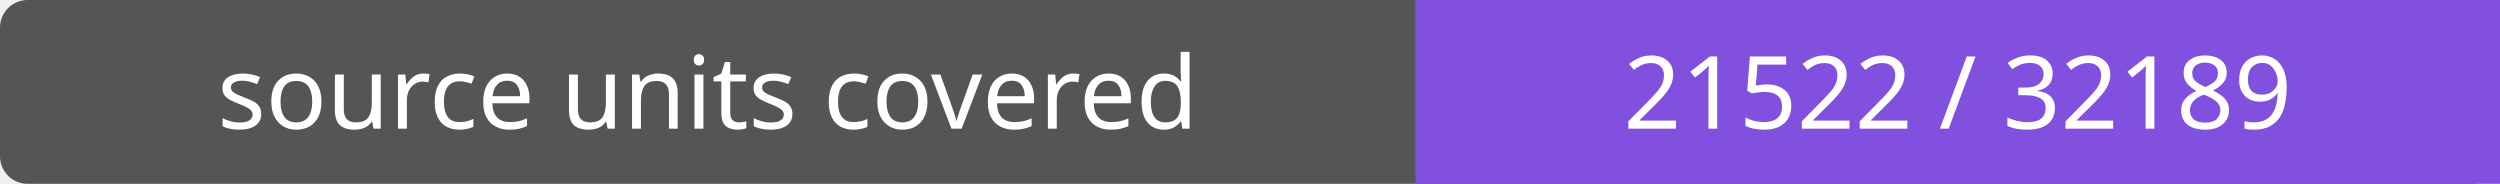
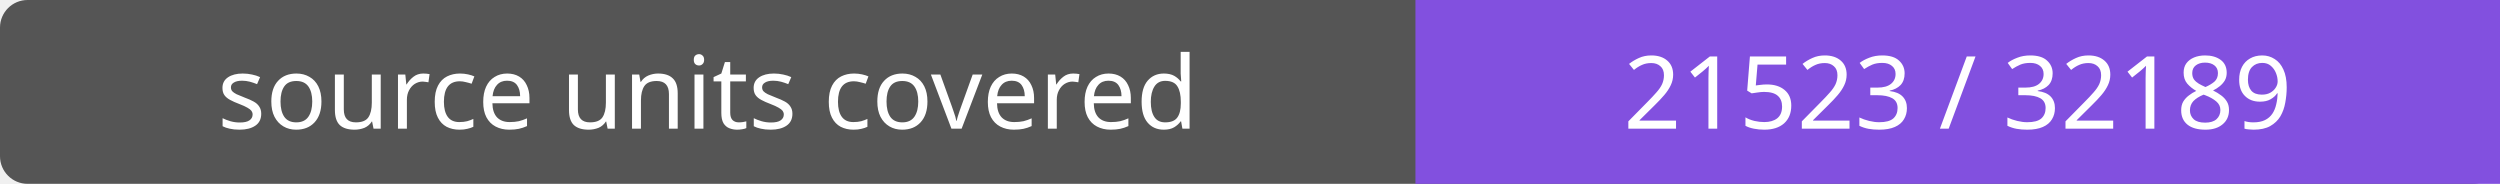
- <svg xmlns="http://www.w3.org/2000/svg" width="272" height="20" role="img" aria-label="source units covered: 21522 / 32189">
+ <svg xmlns="http://www.w3.org/2000/svg" width="272" height="20" role="img" aria-label="source units covered: 21523 / 32189">
  <rect width="272" height="20" rx="3" fill="#555" />
  <path fill="#8250df" d="M154 0h118v20H154z" />
  <g fill="#fff" text-anchor="middle" font-family="Verdana,sans-serif" font-size="11">
    <text x="77.0" y="14">source units covered</text>
-     <text x="213.0" y="14">21522 / 32189</text>
+     <text x="213.0" y="14">21523 / 32189</text>
  </g>
</svg>
